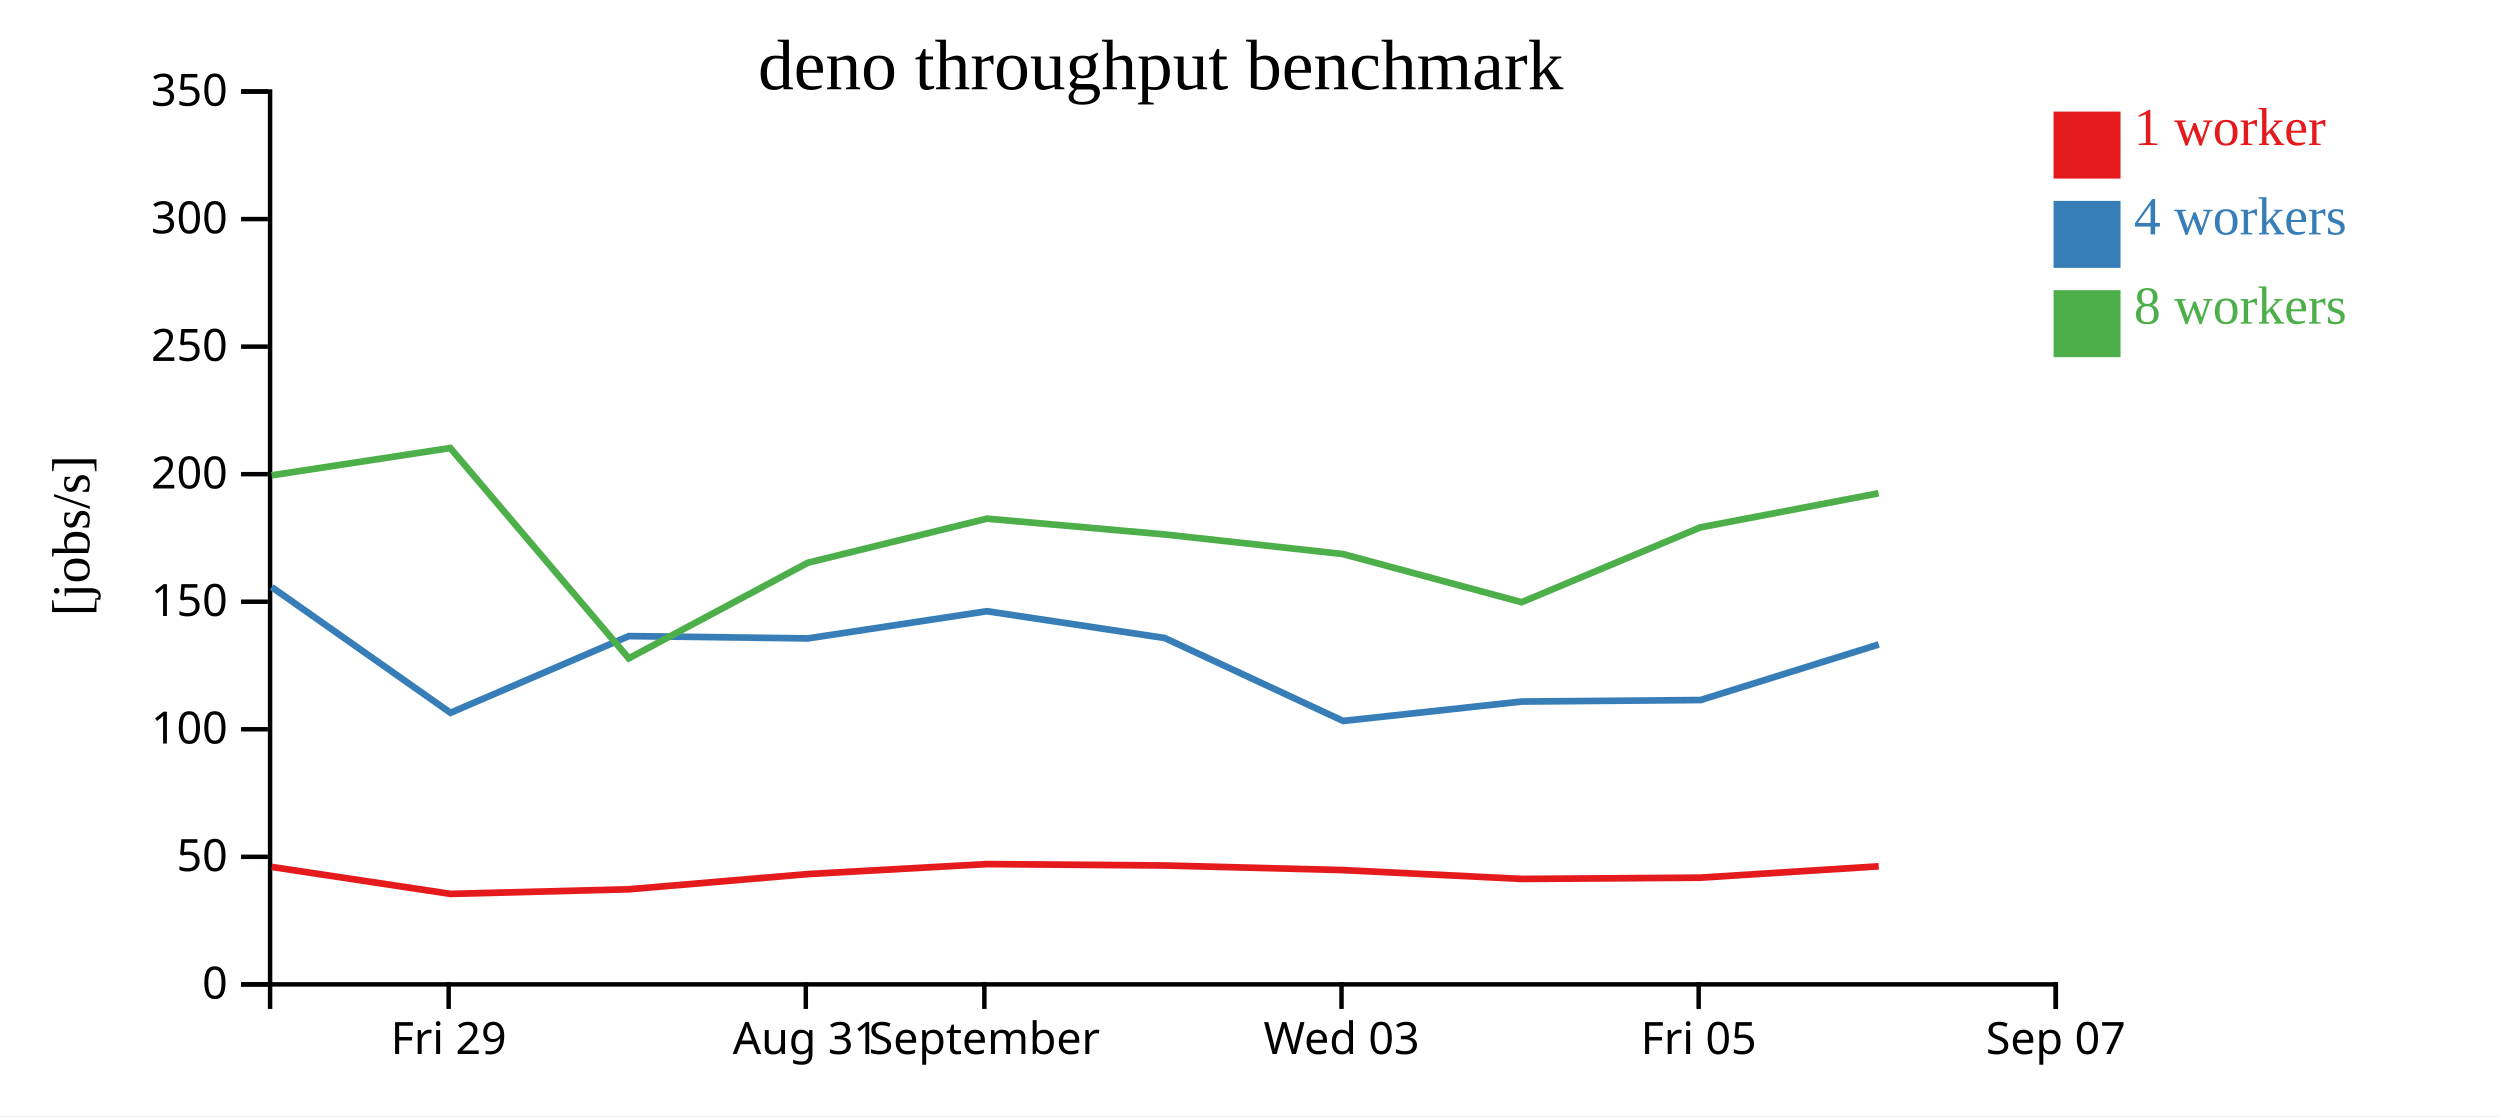
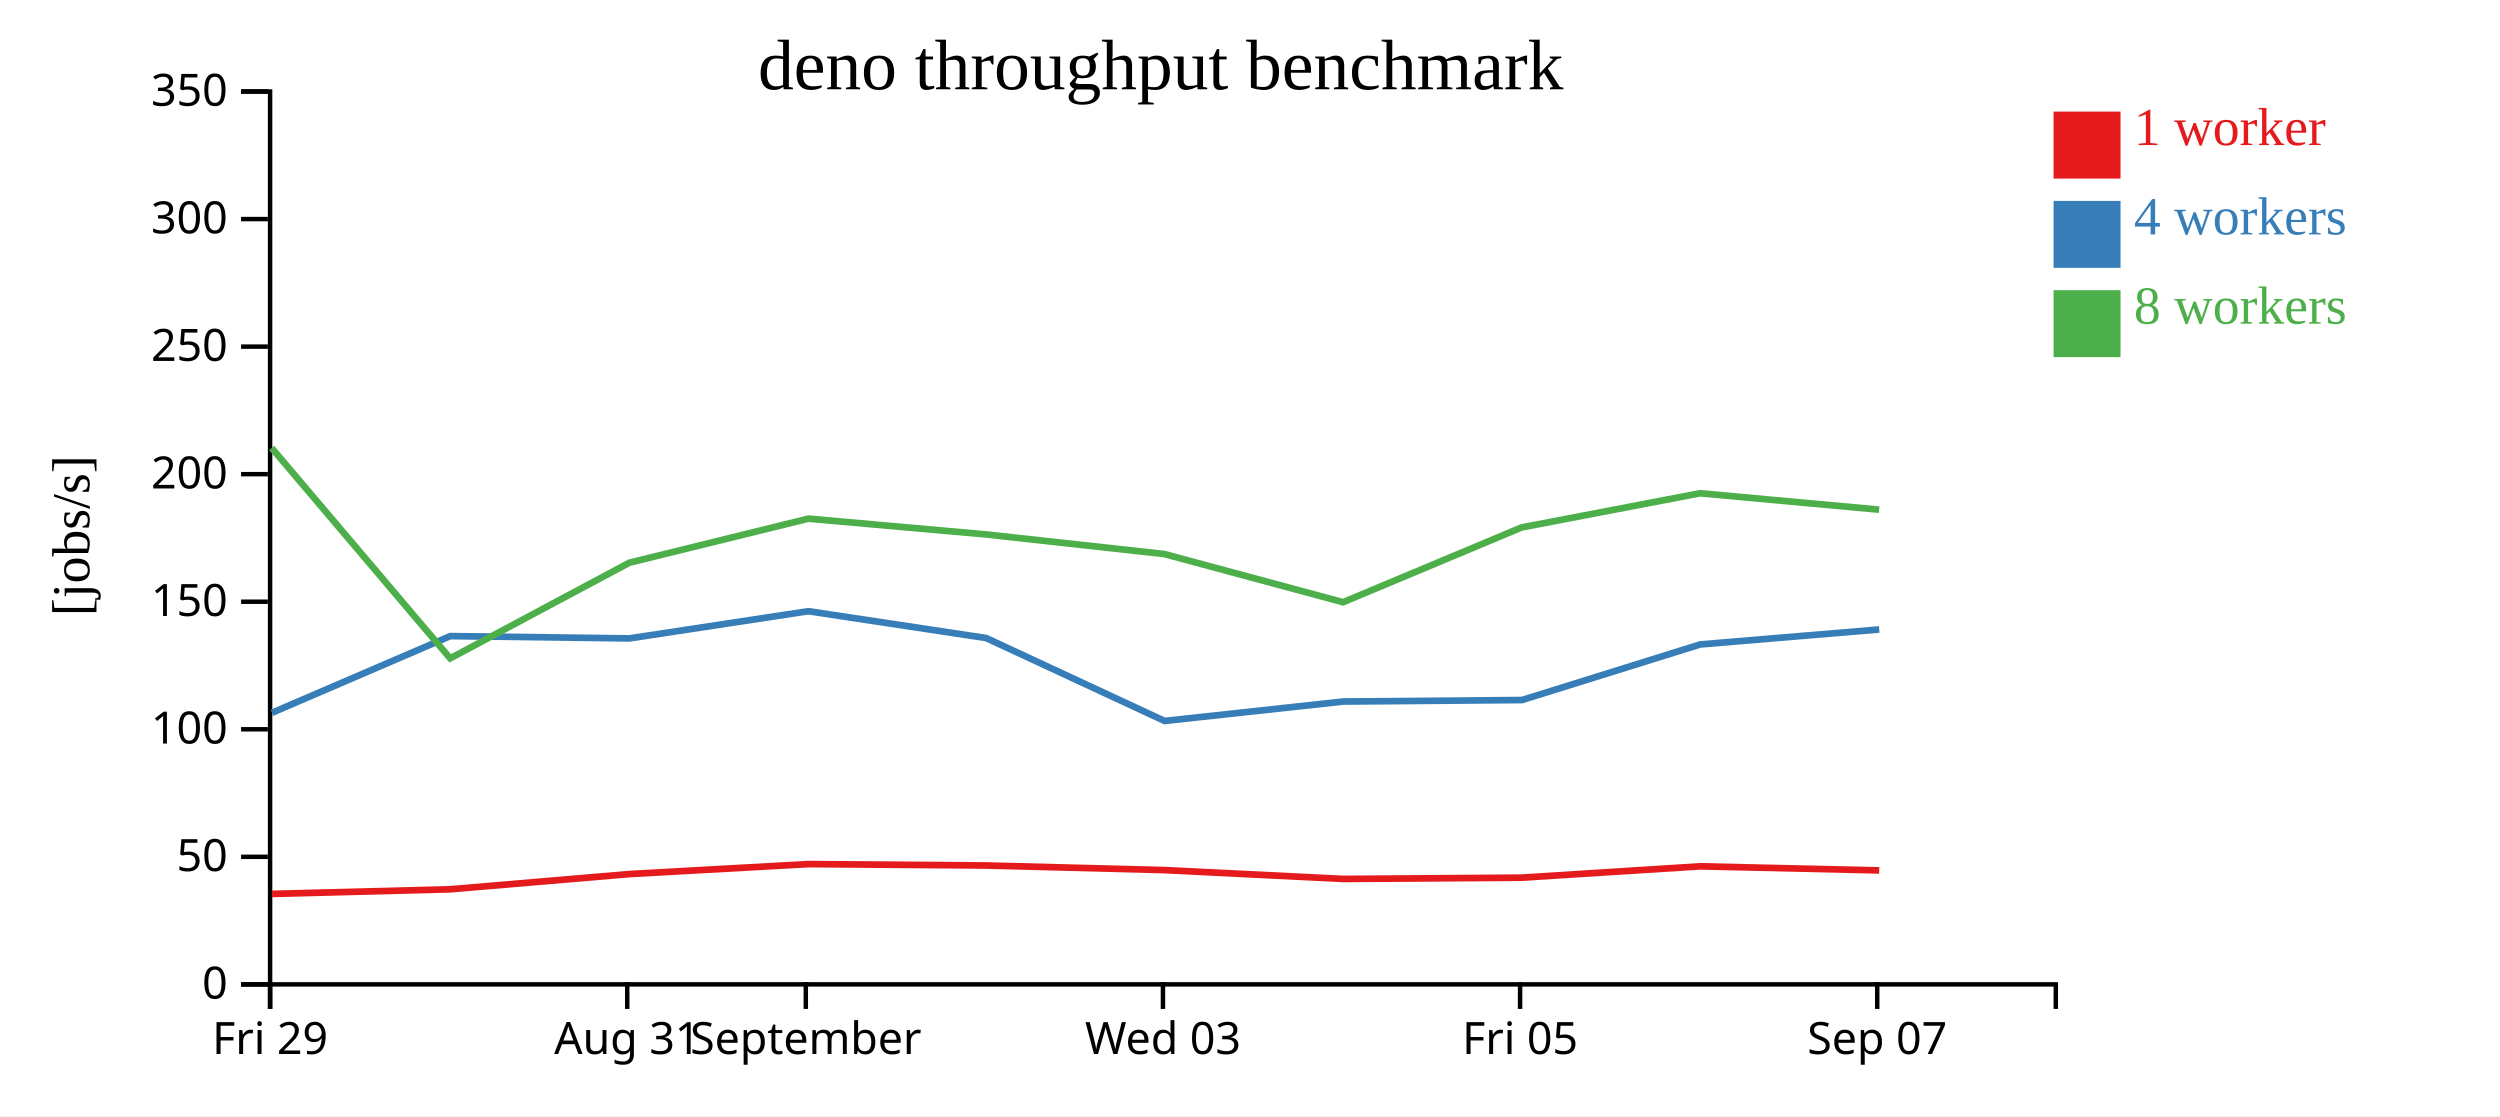
<svg xmlns="http://www.w3.org/2000/svg" width="560" height="250">
  <rect width="100%" height="100%" fill="white" />
  <g transform="translate(60,20)">
    <g transform="translate(0,200)" fill="none" font-size="10" font-family="sans-serif" text-anchor="middle">
      <path class="domain" stroke="currentColor" d="M0.5,6V0.5H400.5V6" />
-       <g class="tick" opacity="1" transform="translate(40.5,0)">
+       <g class="tick" opacity="1" transform="translate(0.5,0)">
        <line stroke="currentColor" y2="6" />
        <text fill="currentColor" y="9" dy="0.71em">Fri 29</text>
      </g>
-       <g class="tick" opacity="1" transform="translate(120.5,0)">
+       <g class="tick" opacity="1" transform="translate(80.5,0)">
        <line stroke="currentColor" y2="6" />
        <text fill="currentColor" y="9" dy="0.71em">Aug 31</text>
      </g>
-       <g class="tick" opacity="1" transform="translate(160.5,0)">
+       <g class="tick" opacity="1" transform="translate(120.5,0)">
        <line stroke="currentColor" y2="6" />
        <text fill="currentColor" y="9" dy="0.71em">September</text>
      </g>
-       <g class="tick" opacity="1" transform="translate(240.5,0)">
+       <g class="tick" opacity="1" transform="translate(200.5,0)">
        <line stroke="currentColor" y2="6" />
        <text fill="currentColor" y="9" dy="0.71em">Wed 03</text>
      </g>
-       <g class="tick" opacity="1" transform="translate(320.5,0)">
+       <g class="tick" opacity="1" transform="translate(280.5,0)">
        <line stroke="currentColor" y2="6" />
        <text fill="currentColor" y="9" dy="0.71em">Fri 05</text>
      </g>
-       <g class="tick" opacity="1" transform="translate(400.5,0)">
+       <g class="tick" opacity="1" transform="translate(360.5,0)">
        <line stroke="currentColor" y2="6" />
        <text fill="currentColor" y="9" dy="0.71em">Sep 07</text>
      </g>
    </g>
    <g fill="none" font-size="10" font-family="sans-serif" text-anchor="end">
      <path class="domain" stroke="currentColor" d="M-6,200.5H0.5V0.5H-6" />
      <g class="tick" opacity="1" transform="translate(0,200.5)">
        <line stroke="currentColor" x2="-6" />
        <text fill="currentColor" x="-9" dy="0.32em">0</text>
      </g>
      <g class="tick" opacity="1" transform="translate(0,171.9286)">
        <line stroke="currentColor" x2="-6" />
        <text fill="currentColor" x="-9" dy="0.32em">50</text>
      </g>
      <g class="tick" opacity="1" transform="translate(0,143.3571)">
        <line stroke="currentColor" x2="-6" />
        <text fill="currentColor" x="-9" dy="0.32em">100</text>
      </g>
      <g class="tick" opacity="1" transform="translate(0,114.7857)">
        <line stroke="currentColor" x2="-6" />
        <text fill="currentColor" x="-9" dy="0.32em">150</text>
      </g>
      <g class="tick" opacity="1" transform="translate(0,86.21429)">
        <line stroke="currentColor" x2="-6" />
        <text fill="currentColor" x="-9" dy="0.32em">200</text>
      </g>
      <g class="tick" opacity="1" transform="translate(0,57.64286)">
        <line stroke="currentColor" x2="-6" />
        <text fill="currentColor" x="-9" dy="0.32em">250</text>
      </g>
      <g class="tick" opacity="1" transform="translate(0,29.07143)">
        <line stroke="currentColor" x2="-6" />
        <text fill="currentColor" x="-9" dy="0.32em">300</text>
      </g>
      <g class="tick" opacity="1" transform="translate(0,0.5)">
        <line stroke="currentColor" x2="-6" />
        <text fill="currentColor" x="-9" dy="0.32em">350</text>
      </g>
    </g>
    <text text-anchor="middle" style="font-size: 12px" transform="rotate(-90)" y="-40" x="-100">[jobs/s]</text>
    <text text-anchor="middle" style="font-size: 16px" y="0" x="200">deno throughput benchmark</text>
-     <path class="line" fill="none" stroke="#e41a1c" stroke-width="1.5" d="M0.867,174.195L40.91,180.234L80.851,179.197L120.972,175.791L161.057,173.557L200.869,173.869L240.845,174.9L280.85,176.882L320.856,176.596L360.84,174.057" />
-     <path class="line" fill="none" stroke="#377eb8" stroke-width="1.5" d="M0.859,111.507L40.909,139.668L80.855,122.487L120.974,123.002L161.052,116.911L200.896,122.919L240.862,141.492L280.851,137.146L320.925,136.808L360.842,124.354" />
-     <path class="line" fill="none" stroke="#4daf4a" stroke-width="1.5" d="M0.848,86.471L40.86,80.354L80.843,127.471L120.948,106.056L161.06,96.179L200.877,99.714L240.829,104.112L280.839,114.898L320.852,98.141L360.804,90.489" />
+     <path class="line" fill="none" stroke="#e41a1c" stroke-width="1.5" d="M0.91,180.234L40.851,179.197L80.972,175.791L121.057,173.557L160.869,173.869L200.845,174.9L240.85,176.882L280.856,176.596L320.84,174.057L360.944,174.968" />
+     <path class="line" fill="none" stroke="#377eb8" stroke-width="1.5" d="M0.909,139.668L40.855,122.487L80.974,123.002L121.052,116.911L160.896,122.919L200.862,141.492L240.851,137.146L280.925,136.808L320.842,124.354L360.949,121.001" />
+     <path class="line" fill="none" stroke="#4daf4a" stroke-width="1.5" d="M0.86,80.354L40.843,127.471L80.948,106.056L121.06,96.179L160.877,99.714L200.829,104.112L240.839,114.898L280.852,98.141L320.804,90.489L360.925,94.167" />
    <rect class="dot" x="400" y="5" width="15" height="15" style="fill: #e41a1c;" />
    <rect class="dot" x="400" y="25" width="15" height="15" style="fill: #377eb8;" />
    <rect class="dot" x="400" y="45" width="15" height="15" style="fill: #4daf4a;" />
    <text class="label" x="418" y="12.5" style="fill: #e41a1c; alignment-baseline: middle;" text-anchor="left">1 worker</text>
    <text class="label" x="418" y="32.5" style="fill: #377eb8; alignment-baseline: middle;" text-anchor="left">4 workers</text>
    <text class="label" x="418" y="52.5" style="fill: #4daf4a; alignment-baseline: middle;" text-anchor="left">8 workers</text>
  </g>
</svg>
